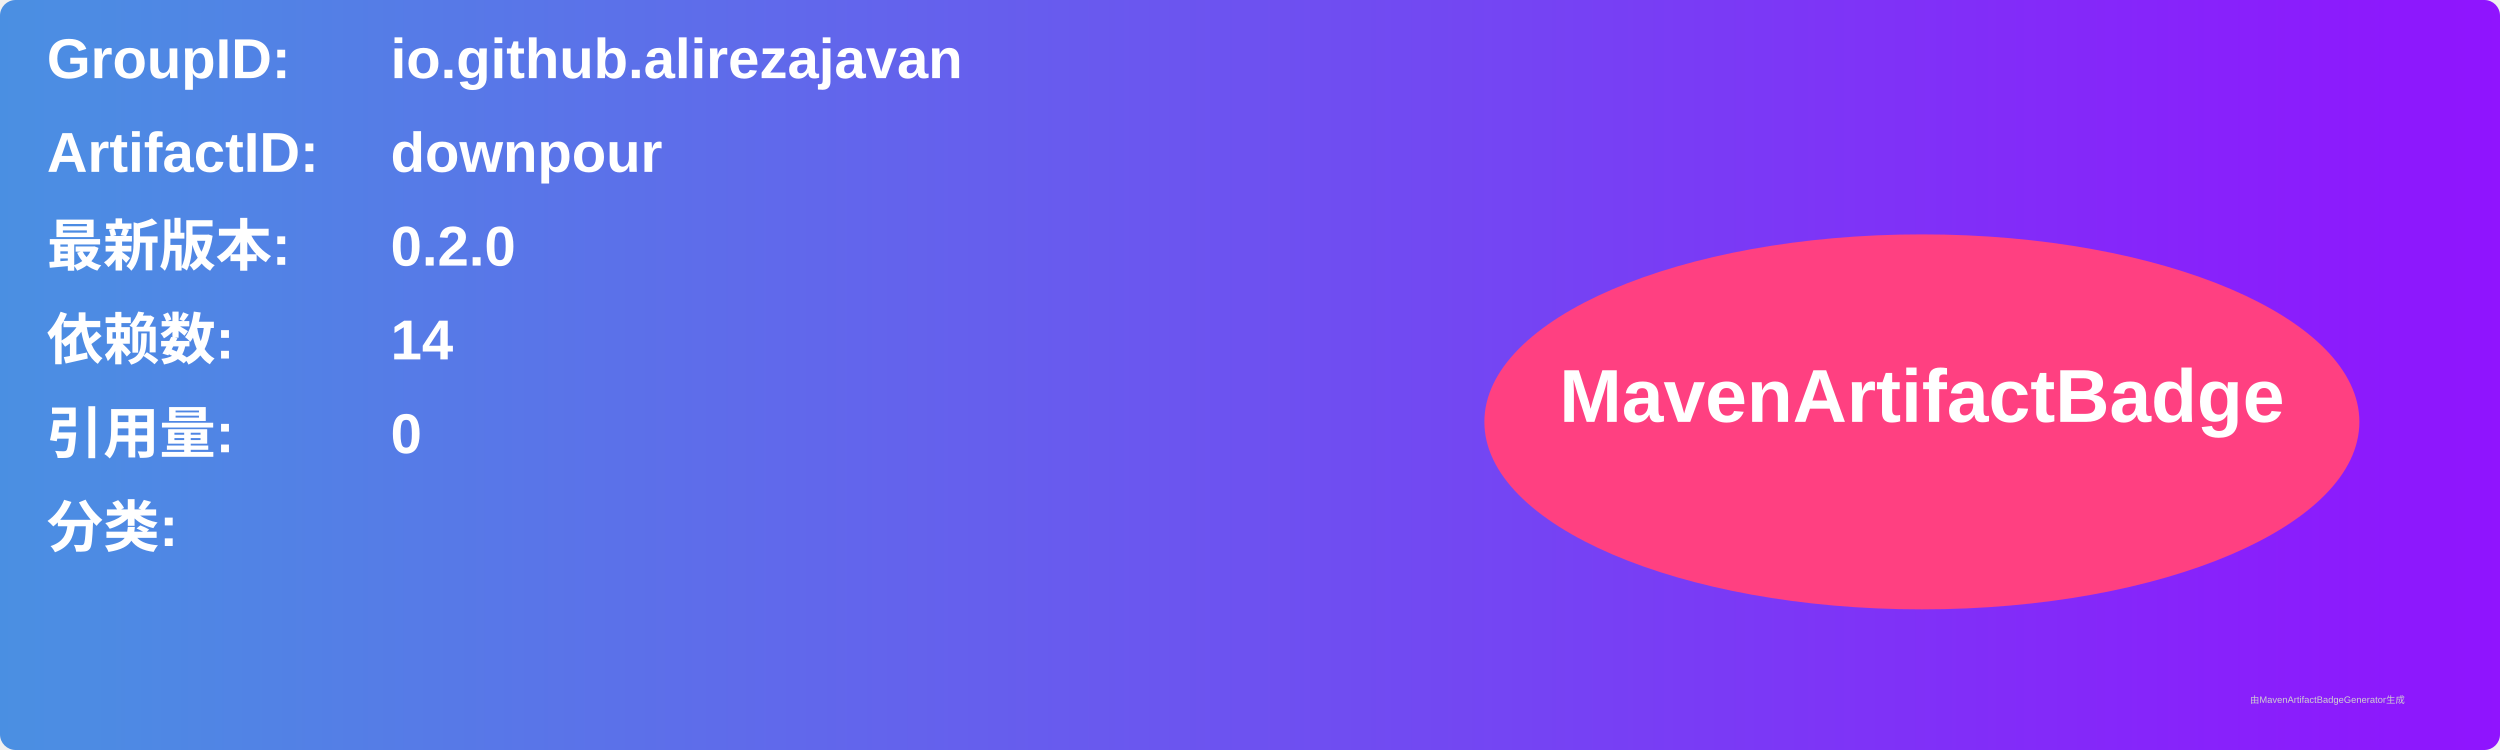
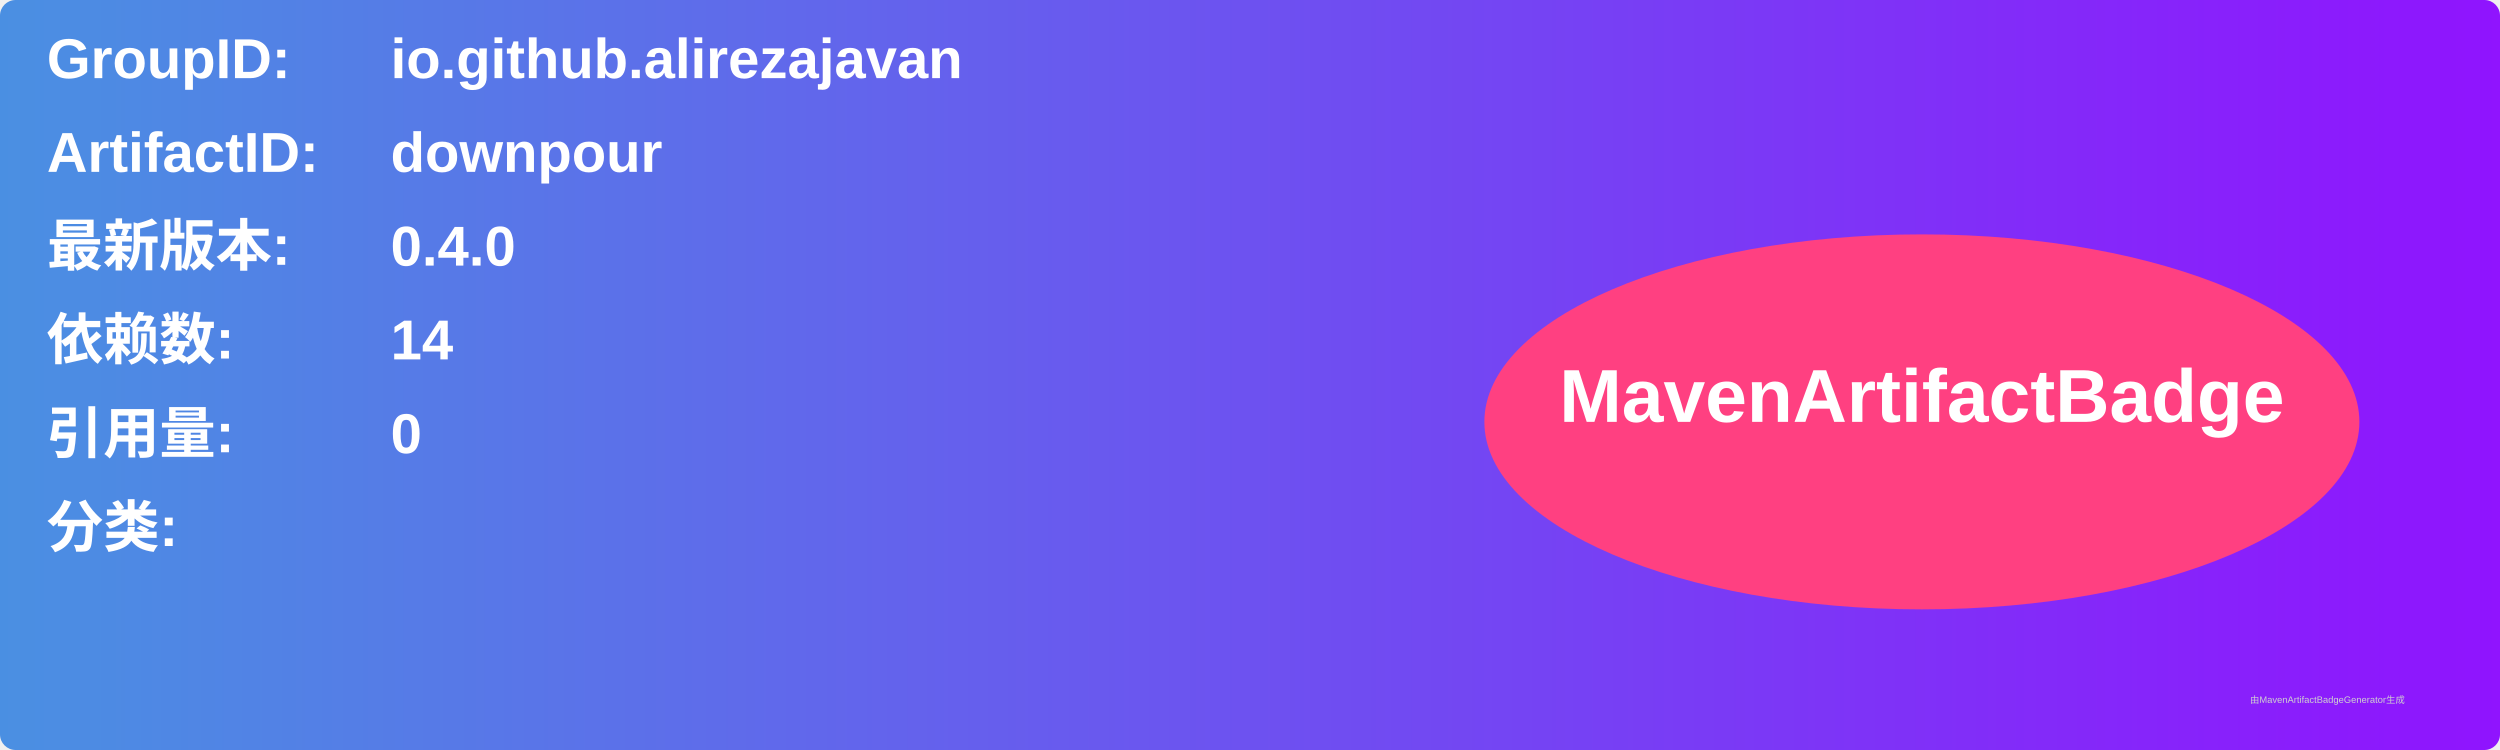
<svg xmlns="http://www.w3.org/2000/svg" width="800" height="240" viewBox="0 0 800 240">
  <linearGradient id="grad" x1="0%" y1="0%" x2="100%" y2="0%">
    <stop offset="0%" stop-color="#4a90e2" />
    <stop offset="100%" stop-color="#9013fe" />
  </linearGradient>
  <rect width="100%" height="100%" rx="5" ry="5" fill="url(#grad)" />
  <g transform="translate(15, 15)">
    <text x="0" y="10" font-family="Arial" font-size="18" fill="white" font-weight="bold" width="260">GroupID:</text>
    <text x="110" y="10" font-family="Arial" font-size="18" fill="white" font-weight="bold" width="460">io.github.alirezajavan</text>
    <text x="0" y="40" font-family="Arial" font-size="18" fill="white" font-weight="bold" width="260">ArtifactID:</text>
    <text x="110" y="40" font-family="Arial" font-size="18" fill="white" font-weight="bold" width="460">downpour</text>
    <text x="0" y="70" font-family="Arial" font-size="18" fill="white" font-weight="bold">最新版本:</text>
    <text x="110" y="70" font-family="Arial" font-size="18" fill="white" font-weight="bold">
-       <tspan font-weight="bold">0.2.0</tspan>
+       <tspan font-weight="bold">0.4.0</tspan>
    </text>
    <text x="0" y="100" font-family="Arial" font-size="18" fill="white" font-weight="bold">依赖数: </text>
    <text x="110" y="100" font-family="Arial" font-size="18" fill="white">
      <tspan font-weight="bold">14</tspan>
    </text>
    <text x="0" y="130" font-family="Arial" font-size="18" fill="white" font-weight="bold">引用量: </text>
    <text x="110" y="130" font-family="Arial" font-size="18" fill="white">
      <tspan font-weight="bold">0</tspan>
    </text>
    <text x="0" y="160" font-family="Arial" font-size="18" fill="white" font-weight="bold">分类:</text>
    <text x="10" y="190" font-family="Arial" font-size="10" fill="white">
      <tspan font-weight="bold" />
    </text>
    <ellipse cx="600" cy="120" rx="140" ry="60" fill="#ff4081" />
    <text x="600" y="120" text-anchor="middle" font-family="Arial" font-size="24" fill="white" font-weight="bold">MavenArtifactBadge</text>
  </g>
  <text x="720" y="225" font-family="Arial" font-size="3" fill="#d0d0d0">由MavenArtifactBadgeGenerator生成</text>
</svg>
